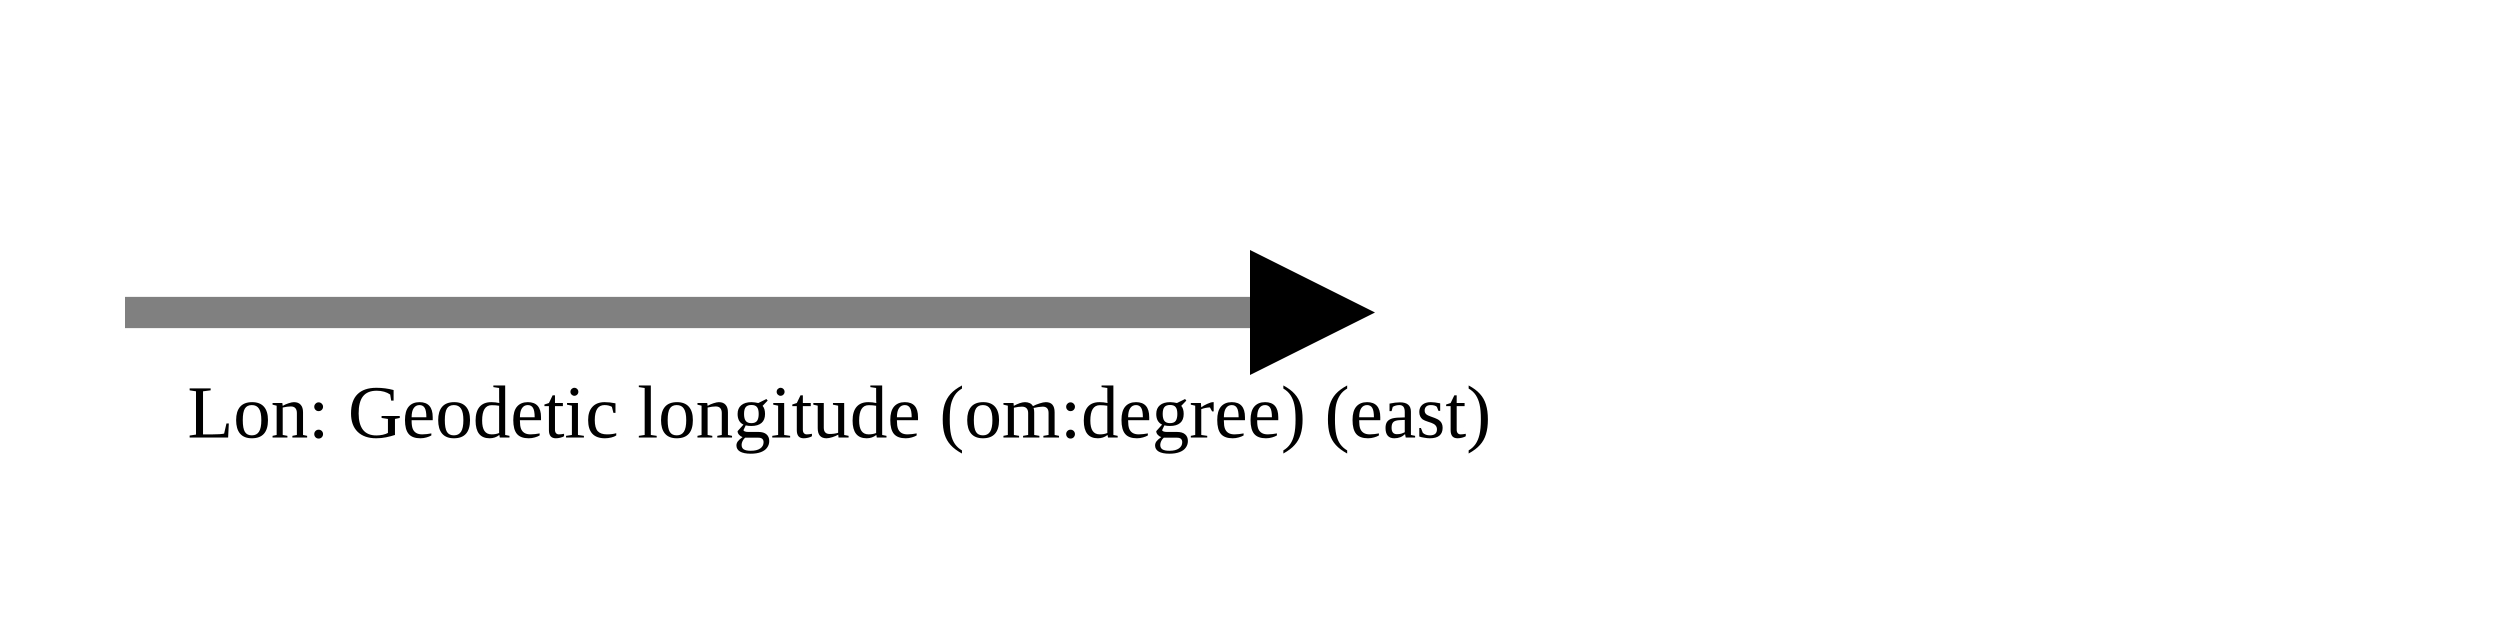
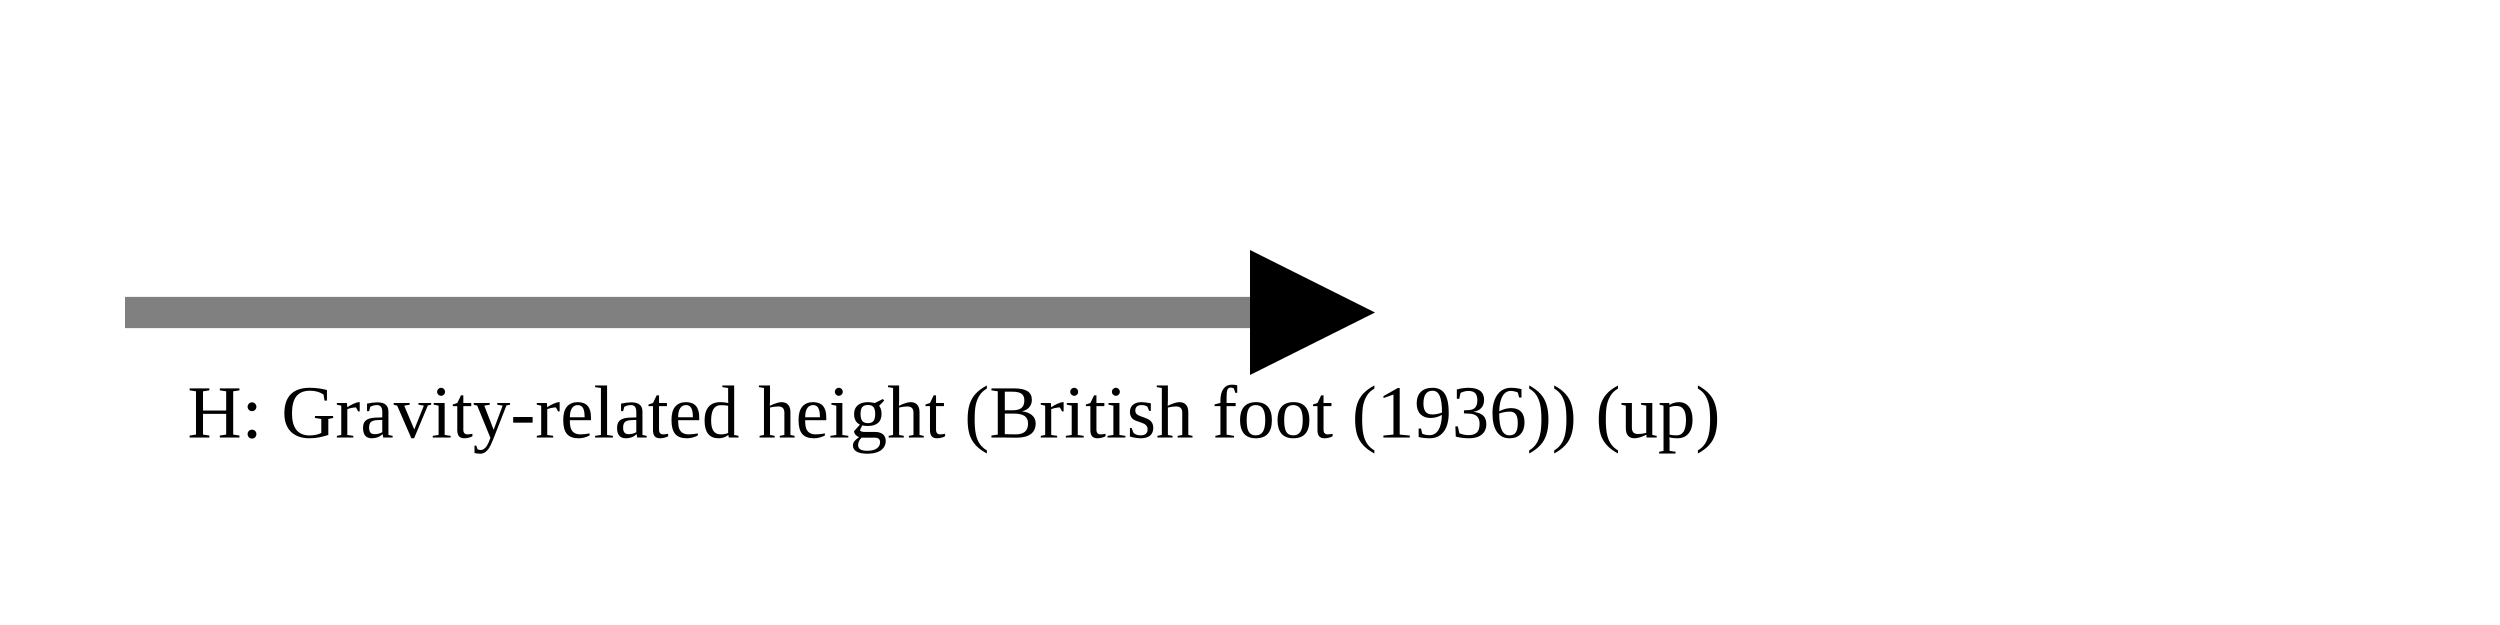
<svg xmlns="http://www.w3.org/2000/svg" version="1.1" width="400" height="100" viewbox="0 0 275 100">
  <defs>
    <marker id="arrowhead" markerWidth="10" markerHeight="7" refX="0" refY="2" orient="auto">
      <polygon points="0 0, 4 2, 0 4" />
    </marker>
  </defs>
  <line x1="20" y1="50" x2="200" y2="50" stroke="gray" stroke-width="5" marker-end="url(#arrowhead)" />
-   <text x="30" y="70" class="small">Lon: Geodetic longitude (om:degree) (east)</text>
+   <text x="30" y="70" class="small">H: Gravity-related height (British foot (1936)) (up)</text>
</svg>
